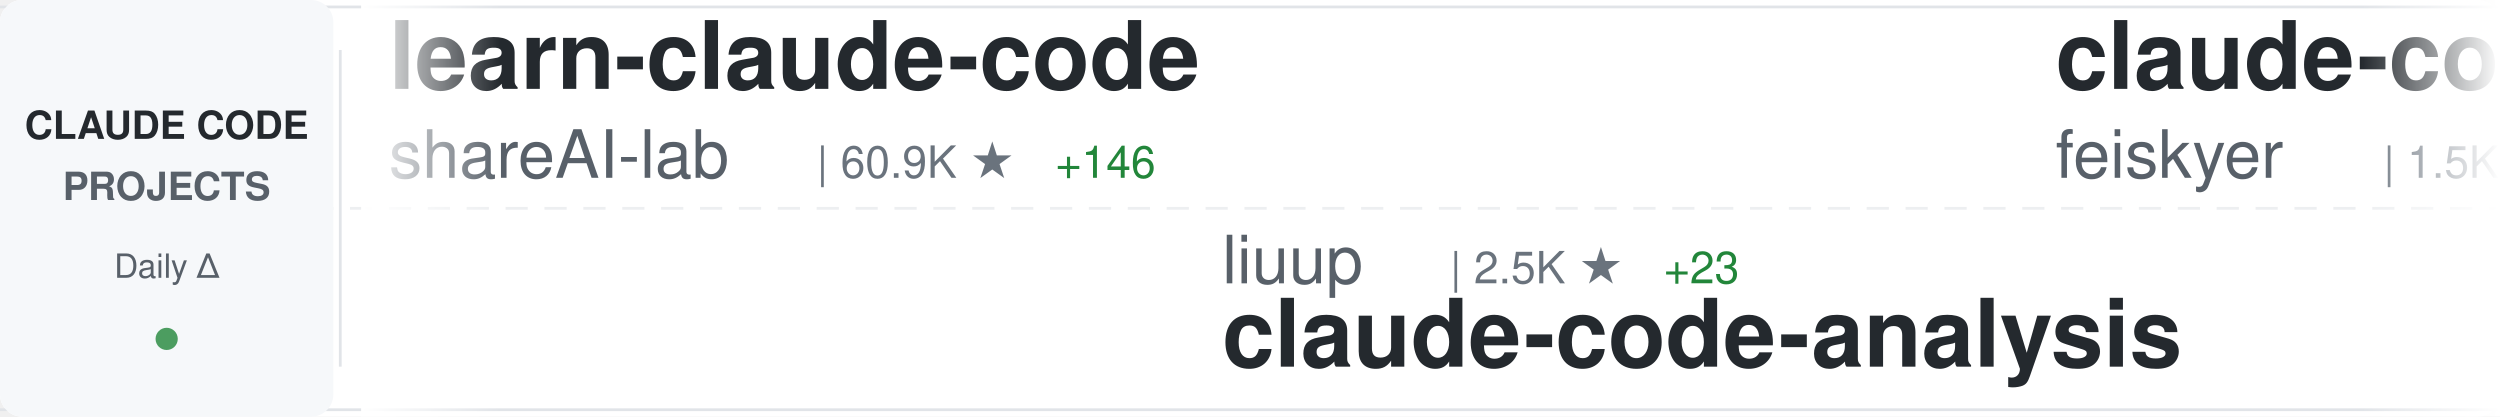
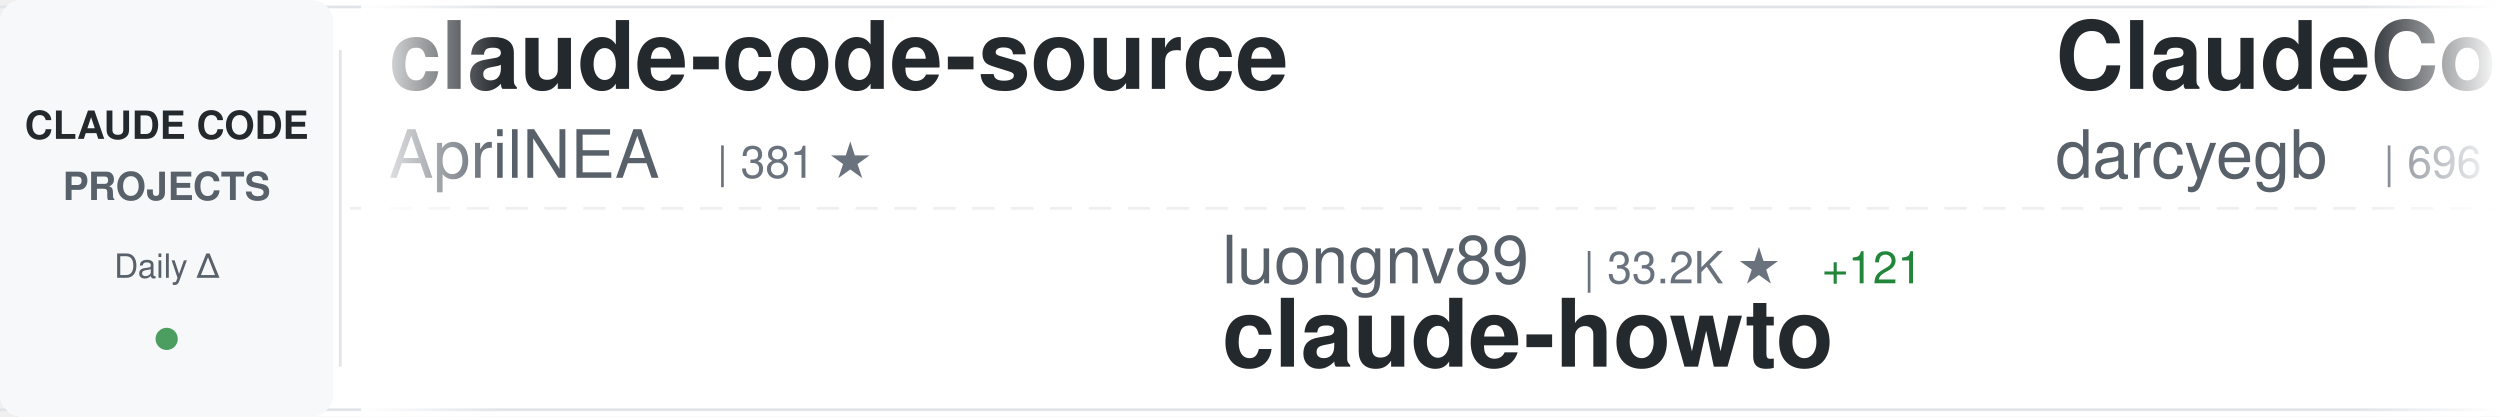
<svg xmlns="http://www.w3.org/2000/svg" width="900" height="150">
  <defs>
    <linearGradient id="awesomeLeftFade" x1="0%" y1="0%" x2="100%" y2="0%">
      <stop offset="0%" style="stop-color:#ffffff;stop-opacity:1" />
      <stop offset="100%" style="stop-color:#ffffff;stop-opacity:0" />
    </linearGradient>
    <linearGradient id="awesomeRightFade" x1="0%" y1="0%" x2="100%" y2="0%">
      <stop offset="0%" style="stop-color:#ffffff;stop-opacity:0" />
      <stop offset="100%" style="stop-color:#ffffff;stop-opacity:1" />
    </linearGradient>
  </defs>
  <rect width="900" height="150" fill="#ffffff" rx="8" />
  <rect x="0" y="2" width="900" height="1" fill="#e1e4e8" />
  <rect x="0" y="147" width="900" height="1" fill="#e1e4e8" />
  <line x1="0" y1="75" x2="900" y2="75" stroke="#e1e4e8" stroke-width="1" stroke-dasharray="8 6" opacity="0.6" />
  <rect x="0" y="0" width="120" height="150" fill="#f6f8fa" rx="8" />
  <text x="60" y="50" font-family="-apple-system, BlinkMacSystemFont, 'Segoe UI', Helvetica, Arial, sans-serif" font-size="14" font-weight="600" fill="#24292e" text-anchor="middle">CLAUDE CODE</text>
  <text x="60" y="72" font-family="-apple-system, BlinkMacSystemFont, 'Segoe UI', Helvetica, Arial, sans-serif" font-size="14" font-weight="600" fill="#586069" text-anchor="middle">PROJECTS</text>
  <text x="60" y="100" font-family="-apple-system, BlinkMacSystemFont, 'Segoe UI', Helvetica, Arial, sans-serif" font-size="12" font-weight="500" fill="#586069" text-anchor="middle">Daily Δ</text>
  <circle cx="60" cy="122" r="4" fill="#22863a" opacity="0.8" />
  <rect x="122" y="18" width="1" height="114" fill="#e1e4e8" />
  <clipPath id="awesomeTickerClip">
    <rect x="130" y="0" width="770" height="150" />
  </clipPath>
  <g clip-path="url(#awesomeTickerClip)">
    <g id="awesomeTickerItems">
      <animateTransform attributeName="transform" attributeType="XML" type="translate" from="0 0" to="-3000 0" dur="54s" repeatCount="indefinite" />
      <g transform="translate(0, 0)">
-         <text x="140" y="32" font-family="-apple-system, BlinkMacSystemFont, 'Segoe UI', Helvetica, Arial, sans-serif" font-size="34" font-weight="600" fill="#24292e">learn-claude-code</text>
-         <text x="140" y="64" font-family="-apple-system, BlinkMacSystemFont, 'Segoe UI', Helvetica, Arial, sans-serif" font-size="24" font-weight="400" fill="#586069">shareAI-lab</text>
-         <text x="294" y="64" font-family="-apple-system, BlinkMacSystemFont, 'Segoe UI', Helvetica, Arial, sans-serif" font-size="16" font-weight="500" fill="#6a737d">| 60.9K ★</text>
-         <text x="380" y="64" font-family="-apple-system, BlinkMacSystemFont, 'Segoe UI', Helvetica, Arial, sans-serif" font-size="16" font-weight="500" fill="#22863a"> +146</text>
+         <text x="140" y="32" font-family="-apple-system, BlinkMacSystemFont, 'Segoe UI', Helvetica, Arial, sans-serif" font-size="34" font-weight="600" fill="#24292e">claude-code-source</text>
+         <text x="140" y="64" font-family="-apple-system, BlinkMacSystemFont, 'Segoe UI', Helvetica, Arial, sans-serif" font-size="24" font-weight="400" fill="#586069">AprilNEA</text>
+         <text x="258" y="64" font-family="-apple-system, BlinkMacSystemFont, 'Segoe UI', Helvetica, Arial, sans-serif" font-size="16" font-weight="500" fill="#6a737d">| 381 ★</text>
      </g>
      <g transform="translate(300, 0)">
-         <text x="140" y="102" font-family="-apple-system, BlinkMacSystemFont, 'Segoe UI', Helvetica, Arial, sans-serif" font-size="24" font-weight="400" fill="#586069">liuup</text>
-         <text x="222" y="102" font-family="-apple-system, BlinkMacSystemFont, 'Segoe UI', Helvetica, Arial, sans-serif" font-size="16" font-weight="500" fill="#6a737d">| 2.5K ★</text>
-         <text x="299" y="102" font-family="-apple-system, BlinkMacSystemFont, 'Segoe UI', Helvetica, Arial, sans-serif" font-size="16" font-weight="500" fill="#22863a"> +23</text>
-         <text x="140" y="132" font-family="-apple-system, BlinkMacSystemFont, 'Segoe UI', Helvetica, Arial, sans-serif" font-size="34" font-weight="600" fill="#24292e">claude-code-analysis</text>
+         <text x="140" y="102" font-family="-apple-system, BlinkMacSystemFont, 'Segoe UI', Helvetica, Arial, sans-serif" font-size="24" font-weight="400" fill="#586069">luongnv89</text>
+         <text x="270" y="102" font-family="-apple-system, BlinkMacSystemFont, 'Segoe UI', Helvetica, Arial, sans-serif" font-size="16" font-weight="500" fill="#6a737d">| 33.2K ★</text>
+         <text x="356" y="102" font-family="-apple-system, BlinkMacSystemFont, 'Segoe UI', Helvetica, Arial, sans-serif" font-size="16" font-weight="500" fill="#22863a"> +121</text>
+         <text x="140" y="132" font-family="-apple-system, BlinkMacSystemFont, 'Segoe UI', Helvetica, Arial, sans-serif" font-size="34" font-weight="600" fill="#24292e">claude-howto</text>
      </g>
      <g transform="translate(600, 0)">
-         <text x="140" y="32" font-family="-apple-system, BlinkMacSystemFont, 'Segoe UI', Helvetica, Arial, sans-serif" font-size="34" font-weight="600" fill="#24292e">claude-code-settings</text>
-         <text x="140" y="64" font-family="-apple-system, BlinkMacSystemFont, 'Segoe UI', Helvetica, Arial, sans-serif" font-size="24" font-weight="400" fill="#586069">feiskyer</text>
-         <text x="258" y="64" font-family="-apple-system, BlinkMacSystemFont, 'Segoe UI', Helvetica, Arial, sans-serif" font-size="16" font-weight="500" fill="#6a737d">| 1.5K ★</text>
-         <text x="335" y="64" font-family="-apple-system, BlinkMacSystemFont, 'Segoe UI', Helvetica, Arial, sans-serif" font-size="16" font-weight="500" fill="#22863a"> +3</text>
+         <text x="140" y="32" font-family="-apple-system, BlinkMacSystemFont, 'Segoe UI', Helvetica, Arial, sans-serif" font-size="34" font-weight="600" fill="#24292e">ClaudeCodeAgents</text>
+         <text x="140" y="64" font-family="-apple-system, BlinkMacSystemFont, 'Segoe UI', Helvetica, Arial, sans-serif" font-size="24" font-weight="400" fill="#586069">darcyegb</text>
+         <text x="258" y="64" font-family="-apple-system, BlinkMacSystemFont, 'Segoe UI', Helvetica, Arial, sans-serif" font-size="16" font-weight="500" fill="#6a737d">| 696 ★</text>
      </g>
      <g transform="translate(900, 0)">
-         <text x="140" y="102" font-family="-apple-system, BlinkMacSystemFont, 'Segoe UI', Helvetica, Arial, sans-serif" font-size="24" font-weight="400" fill="#586069">lorryjovens-hub</text>
-         <text x="342" y="102" font-family="-apple-system, BlinkMacSystemFont, 'Segoe UI', Helvetica, Arial, sans-serif" font-size="16" font-weight="500" fill="#6a737d">| 1.6K ★</text>
-         <text x="419" y="102" font-family="-apple-system, BlinkMacSystemFont, 'Segoe UI', Helvetica, Arial, sans-serif" font-size="16" font-weight="500" fill="#22863a"> +8</text>
-         <text x="140" y="132" font-family="-apple-system, BlinkMacSystemFont, 'Segoe UI', Helvetica, Arial, sans-serif" font-size="34" font-weight="600" fill="#24292e">claude-code-rust</text>
+         <text x="140" y="102" font-family="-apple-system, BlinkMacSystemFont, 'Segoe UI', Helvetica, Arial, sans-serif" font-size="24" font-weight="400" fill="#586069">Yeachan-Heo</text>
+         <text x="294" y="102" font-family="-apple-system, BlinkMacSystemFont, 'Segoe UI', Helvetica, Arial, sans-serif" font-size="16" font-weight="500" fill="#6a737d">| 34.0K ★</text>
+         <text x="380" y="102" font-family="-apple-system, BlinkMacSystemFont, 'Segoe UI', Helvetica, Arial, sans-serif" font-size="16" font-weight="500" fill="#22863a"> +66</text>
+         <text x="140" y="132" font-family="-apple-system, BlinkMacSystemFont, 'Segoe UI', Helvetica, Arial, sans-serif" font-size="34" font-weight="600" fill="#24292e">oh-my-claudecode</text>
      </g>
      <g transform="translate(1200, 0)">
-         <text x="140" y="32" font-family="-apple-system, BlinkMacSystemFont, 'Segoe UI', Helvetica, Arial, sans-serif" font-size="34" font-weight="600" fill="#24292e">CLIProxyAPI</text>
-         <text x="140" y="64" font-family="-apple-system, BlinkMacSystemFont, 'Segoe UI', Helvetica, Arial, sans-serif" font-size="24" font-weight="400" fill="#586069">router-for-me</text>
-         <text x="318" y="64" font-family="-apple-system, BlinkMacSystemFont, 'Segoe UI', Helvetica, Arial, sans-serif" font-size="16" font-weight="500" fill="#6a737d">| 33.0K ★</text>
-         <text x="404" y="64" font-family="-apple-system, BlinkMacSystemFont, 'Segoe UI', Helvetica, Arial, sans-serif" font-size="16" font-weight="500" fill="#22863a"> +186</text>
+         <text x="140" y="32" font-family="-apple-system, BlinkMacSystemFont, 'Segoe UI', Helvetica, Arial, sans-serif" font-size="34" font-weight="600" fill="#24292e">claude-task-master</text>
+         <text x="140" y="64" font-family="-apple-system, BlinkMacSystemFont, 'Segoe UI', Helvetica, Arial, sans-serif" font-size="24" font-weight="400" fill="#586069">eyaltoledano</text>
+         <text x="306" y="64" font-family="-apple-system, BlinkMacSystemFont, 'Segoe UI', Helvetica, Arial, sans-serif" font-size="16" font-weight="500" fill="#6a737d">| 27.2K ★</text>
+         <text x="392" y="64" font-family="-apple-system, BlinkMacSystemFont, 'Segoe UI', Helvetica, Arial, sans-serif" font-size="16" font-weight="500" fill="#22863a"> +5</text>
      </g>
      <g transform="translate(1500, 0)">
-         <text x="140" y="102" font-family="-apple-system, BlinkMacSystemFont, 'Segoe UI', Helvetica, Arial, sans-serif" font-size="24" font-weight="400" fill="#586069">ponponon</text>
-         <text x="258" y="102" font-family="-apple-system, BlinkMacSystemFont, 'Segoe UI', Helvetica, Arial, sans-serif" font-size="16" font-weight="500" fill="#6a737d">| 2.2K ★</text>
-         <text x="335" y="102" font-family="-apple-system, BlinkMacSystemFont, 'Segoe UI', Helvetica, Arial, sans-serif" font-size="16" font-weight="500" fill="#22863a"> +2</text>
-         <text x="140" y="132" font-family="-apple-system, BlinkMacSystemFont, 'Segoe UI', Helvetica, Arial, sans-serif" font-size="34" font-weight="600" fill="#24292e">claude_code_src</text>
+         <text x="140" y="102" font-family="-apple-system, BlinkMacSystemFont, 'Segoe UI', Helvetica, Arial, sans-serif" font-size="24" font-weight="400" fill="#586069">lst97</text>
+         <text x="222" y="102" font-family="-apple-system, BlinkMacSystemFont, 'Segoe UI', Helvetica, Arial, sans-serif" font-size="16" font-weight="500" fill="#6a737d">| 1.6K ★</text>
+         <text x="140" y="132" font-family="-apple-system, BlinkMacSystemFont, 'Segoe UI', Helvetica, Arial, sans-serif" font-size="34" font-weight="600" fill="#24292e">claude-code-sub-agents</text>
      </g>
      <g transform="translate(1800, 0)">
-         <text x="140" y="32" font-family="-apple-system, BlinkMacSystemFont, 'Segoe UI', Helvetica, Arial, sans-serif" font-size="34" font-weight="600" fill="#24292e">nanoclaw</text>
-         <text x="140" y="64" font-family="-apple-system, BlinkMacSystemFont, 'Segoe UI', Helvetica, Arial, sans-serif" font-size="24" font-weight="400" fill="#586069">nanocoai</text>
-         <text x="258" y="64" font-family="-apple-system, BlinkMacSystemFont, 'Segoe UI', Helvetica, Arial, sans-serif" font-size="16" font-weight="500" fill="#6a737d">| 28.9K ★</text>
-         <text x="344" y="64" font-family="-apple-system, BlinkMacSystemFont, 'Segoe UI', Helvetica, Arial, sans-serif" font-size="16" font-weight="500" fill="#22863a"> +37</text>
+         <text x="140" y="32" font-family="-apple-system, BlinkMacSystemFont, 'Segoe UI', Helvetica, Arial, sans-serif" font-size="34" font-weight="600" fill="#24292e">awesome-claude-code-suba...</text>
+         <text x="140" y="64" font-family="-apple-system, BlinkMacSystemFont, 'Segoe UI', Helvetica, Arial, sans-serif" font-size="24" font-weight="400" fill="#586069">VoltAgent</text>
+         <text x="270" y="64" font-family="-apple-system, BlinkMacSystemFont, 'Segoe UI', Helvetica, Arial, sans-serif" font-size="16" font-weight="500" fill="#6a737d">| 20.0K ★</text>
+         <text x="356" y="64" font-family="-apple-system, BlinkMacSystemFont, 'Segoe UI', Helvetica, Arial, sans-serif" font-size="16" font-weight="500" fill="#22863a"> +64</text>
      </g>
      <g transform="translate(2100, 0)">
-         <text x="140" y="102" font-family="-apple-system, BlinkMacSystemFont, 'Segoe UI', Helvetica, Arial, sans-serif" font-size="24" font-weight="400" fill="#586069">simonw</text>
-         <text x="234" y="102" font-family="-apple-system, BlinkMacSystemFont, 'Segoe UI', Helvetica, Arial, sans-serif" font-size="16" font-weight="500" fill="#6a737d">| 1.5K ★</text>
-         <text x="311" y="102" font-family="-apple-system, BlinkMacSystemFont, 'Segoe UI', Helvetica, Arial, sans-serif" font-size="16" font-weight="500" fill="#22863a"> +3</text>
-         <text x="140" y="132" font-family="-apple-system, BlinkMacSystemFont, 'Segoe UI', Helvetica, Arial, sans-serif" font-size="34" font-weight="600" fill="#24292e">claude-code-transcripts</text>
+         <text x="140" y="102" font-family="-apple-system, BlinkMacSystemFont, 'Segoe UI', Helvetica, Arial, sans-serif" font-size="24" font-weight="400" fill="#586069">Piebald-AI</text>
+         <text x="282" y="102" font-family="-apple-system, BlinkMacSystemFont, 'Segoe UI', Helvetica, Arial, sans-serif" font-size="16" font-weight="500" fill="#6a737d">| 10.3K ★</text>
+         <text x="368" y="102" font-family="-apple-system, BlinkMacSystemFont, 'Segoe UI', Helvetica, Arial, sans-serif" font-size="16" font-weight="500" fill="#22863a"> +27</text>
+         <text x="140" y="132" font-family="-apple-system, BlinkMacSystemFont, 'Segoe UI', Helvetica, Arial, sans-serif" font-size="34" font-weight="600" fill="#24292e">claude-code-system-promp...</text>
      </g>
      <g transform="translate(2400, 0)">
-         <text x="140" y="32" font-family="-apple-system, BlinkMacSystemFont, 'Segoe UI', Helvetica, Arial, sans-serif" font-size="34" font-weight="600" fill="#24292e">Claude-code</text>
-         <text x="140" y="64" font-family="-apple-system, BlinkMacSystemFont, 'Segoe UI', Helvetica, Arial, sans-serif" font-size="24" font-weight="400" fill="#586069">fazxes</text>
-         <text x="234" y="64" font-family="-apple-system, BlinkMacSystemFont, 'Segoe UI', Helvetica, Arial, sans-serif" font-size="16" font-weight="500" fill="#6a737d">| 215 ★</text>
+         <text x="140" y="32" font-family="-apple-system, BlinkMacSystemFont, 'Segoe UI', Helvetica, Arial, sans-serif" font-size="34" font-weight="600" fill="#24292e">my-claude-code-setup</text>
+         <text x="140" y="64" font-family="-apple-system, BlinkMacSystemFont, 'Segoe UI', Helvetica, Arial, sans-serif" font-size="24" font-weight="400" fill="#586069">centminmod</text>
+         <text x="282" y="64" font-family="-apple-system, BlinkMacSystemFont, 'Segoe UI', Helvetica, Arial, sans-serif" font-size="16" font-weight="500" fill="#6a737d">| 2.3K ★</text>
+         <text x="359" y="64" font-family="-apple-system, BlinkMacSystemFont, 'Segoe UI', Helvetica, Arial, sans-serif" font-size="16" font-weight="500" fill="#22863a"> +2</text>
      </g>
      <g transform="translate(2700, 0)">
-         <text x="140" y="102" font-family="-apple-system, BlinkMacSystemFont, 'Segoe UI', Helvetica, Arial, sans-serif" font-size="24" font-weight="400" fill="#586069">centminmod</text>
-         <text x="282" y="102" font-family="-apple-system, BlinkMacSystemFont, 'Segoe UI', Helvetica, Arial, sans-serif" font-size="16" font-weight="500" fill="#6a737d">| 2.3K ★</text>
-         <text x="359" y="102" font-family="-apple-system, BlinkMacSystemFont, 'Segoe UI', Helvetica, Arial, sans-serif" font-size="16" font-weight="500" fill="#22863a"> +2</text>
-         <text x="140" y="132" font-family="-apple-system, BlinkMacSystemFont, 'Segoe UI', Helvetica, Arial, sans-serif" font-size="34" font-weight="600" fill="#24292e">my-claude-code-setup</text>
+         <text x="140" y="102" font-family="-apple-system, BlinkMacSystemFont, 'Segoe UI', Helvetica, Arial, sans-serif" font-size="24" font-weight="400" fill="#586069">andrew-kramer-inno</text>
+         <text x="378" y="102" font-family="-apple-system, BlinkMacSystemFont, 'Segoe UI', Helvetica, Arial, sans-serif" font-size="16" font-weight="500" fill="#6a737d">| 589 ★</text>
+         <text x="446" y="102" font-family="-apple-system, BlinkMacSystemFont, 'Segoe UI', Helvetica, Arial, sans-serif" font-size="16" font-weight="500" fill="#22863a"> +1</text>
+         <text x="140" y="132" font-family="-apple-system, BlinkMacSystemFont, 'Segoe UI', Helvetica, Arial, sans-serif" font-size="34" font-weight="600" fill="#24292e">claude-code-source-build</text>
      </g>
      <g transform="translate(3000, 0)">
-         <text x="140" y="32" font-family="-apple-system, BlinkMacSystemFont, 'Segoe UI', Helvetica, Arial, sans-serif" font-size="34" font-weight="600" fill="#24292e">learn-claude-code</text>
-         <text x="140" y="64" font-family="-apple-system, BlinkMacSystemFont, 'Segoe UI', Helvetica, Arial, sans-serif" font-size="24" font-weight="400" fill="#586069">shareAI-lab</text>
-         <text x="294" y="64" font-family="-apple-system, BlinkMacSystemFont, 'Segoe UI', Helvetica, Arial, sans-serif" font-size="16" font-weight="500" fill="#6a737d">| 60.9K ★</text>
-         <text x="380" y="64" font-family="-apple-system, BlinkMacSystemFont, 'Segoe UI', Helvetica, Arial, sans-serif" font-size="16" font-weight="500" fill="#22863a"> +146</text>
+         <text x="140" y="32" font-family="-apple-system, BlinkMacSystemFont, 'Segoe UI', Helvetica, Arial, sans-serif" font-size="34" font-weight="600" fill="#24292e">claude-code-source</text>
+         <text x="140" y="64" font-family="-apple-system, BlinkMacSystemFont, 'Segoe UI', Helvetica, Arial, sans-serif" font-size="24" font-weight="400" fill="#586069">AprilNEA</text>
+         <text x="258" y="64" font-family="-apple-system, BlinkMacSystemFont, 'Segoe UI', Helvetica, Arial, sans-serif" font-size="16" font-weight="500" fill="#6a737d">| 381 ★</text>
      </g>
      <g transform="translate(3300, 0)">
-         <text x="140" y="102" font-family="-apple-system, BlinkMacSystemFont, 'Segoe UI', Helvetica, Arial, sans-serif" font-size="24" font-weight="400" fill="#586069">liuup</text>
-         <text x="222" y="102" font-family="-apple-system, BlinkMacSystemFont, 'Segoe UI', Helvetica, Arial, sans-serif" font-size="16" font-weight="500" fill="#6a737d">| 2.5K ★</text>
-         <text x="299" y="102" font-family="-apple-system, BlinkMacSystemFont, 'Segoe UI', Helvetica, Arial, sans-serif" font-size="16" font-weight="500" fill="#22863a"> +23</text>
-         <text x="140" y="132" font-family="-apple-system, BlinkMacSystemFont, 'Segoe UI', Helvetica, Arial, sans-serif" font-size="34" font-weight="600" fill="#24292e">claude-code-analysis</text>
+         <text x="140" y="102" font-family="-apple-system, BlinkMacSystemFont, 'Segoe UI', Helvetica, Arial, sans-serif" font-size="24" font-weight="400" fill="#586069">luongnv89</text>
+         <text x="270" y="102" font-family="-apple-system, BlinkMacSystemFont, 'Segoe UI', Helvetica, Arial, sans-serif" font-size="16" font-weight="500" fill="#6a737d">| 33.2K ★</text>
+         <text x="356" y="102" font-family="-apple-system, BlinkMacSystemFont, 'Segoe UI', Helvetica, Arial, sans-serif" font-size="16" font-weight="500" fill="#22863a"> +121</text>
+         <text x="140" y="132" font-family="-apple-system, BlinkMacSystemFont, 'Segoe UI', Helvetica, Arial, sans-serif" font-size="34" font-weight="600" fill="#24292e">claude-howto</text>
      </g>
      <g transform="translate(3600, 0)">
-         <text x="140" y="32" font-family="-apple-system, BlinkMacSystemFont, 'Segoe UI', Helvetica, Arial, sans-serif" font-size="34" font-weight="600" fill="#24292e">claude-code-settings</text>
-         <text x="140" y="64" font-family="-apple-system, BlinkMacSystemFont, 'Segoe UI', Helvetica, Arial, sans-serif" font-size="24" font-weight="400" fill="#586069">feiskyer</text>
-         <text x="258" y="64" font-family="-apple-system, BlinkMacSystemFont, 'Segoe UI', Helvetica, Arial, sans-serif" font-size="16" font-weight="500" fill="#6a737d">| 1.5K ★</text>
-         <text x="335" y="64" font-family="-apple-system, BlinkMacSystemFont, 'Segoe UI', Helvetica, Arial, sans-serif" font-size="16" font-weight="500" fill="#22863a"> +3</text>
+         <text x="140" y="32" font-family="-apple-system, BlinkMacSystemFont, 'Segoe UI', Helvetica, Arial, sans-serif" font-size="34" font-weight="600" fill="#24292e">ClaudeCodeAgents</text>
+         <text x="140" y="64" font-family="-apple-system, BlinkMacSystemFont, 'Segoe UI', Helvetica, Arial, sans-serif" font-size="24" font-weight="400" fill="#586069">darcyegb</text>
+         <text x="258" y="64" font-family="-apple-system, BlinkMacSystemFont, 'Segoe UI', Helvetica, Arial, sans-serif" font-size="16" font-weight="500" fill="#6a737d">| 696 ★</text>
      </g>
      <g transform="translate(3900, 0)">
-         <text x="140" y="102" font-family="-apple-system, BlinkMacSystemFont, 'Segoe UI', Helvetica, Arial, sans-serif" font-size="24" font-weight="400" fill="#586069">lorryjovens-hub</text>
-         <text x="342" y="102" font-family="-apple-system, BlinkMacSystemFont, 'Segoe UI', Helvetica, Arial, sans-serif" font-size="16" font-weight="500" fill="#6a737d">| 1.6K ★</text>
-         <text x="419" y="102" font-family="-apple-system, BlinkMacSystemFont, 'Segoe UI', Helvetica, Arial, sans-serif" font-size="16" font-weight="500" fill="#22863a"> +8</text>
-         <text x="140" y="132" font-family="-apple-system, BlinkMacSystemFont, 'Segoe UI', Helvetica, Arial, sans-serif" font-size="34" font-weight="600" fill="#24292e">claude-code-rust</text>
+         <text x="140" y="102" font-family="-apple-system, BlinkMacSystemFont, 'Segoe UI', Helvetica, Arial, sans-serif" font-size="24" font-weight="400" fill="#586069">Yeachan-Heo</text>
+         <text x="294" y="102" font-family="-apple-system, BlinkMacSystemFont, 'Segoe UI', Helvetica, Arial, sans-serif" font-size="16" font-weight="500" fill="#6a737d">| 34.0K ★</text>
+         <text x="380" y="102" font-family="-apple-system, BlinkMacSystemFont, 'Segoe UI', Helvetica, Arial, sans-serif" font-size="16" font-weight="500" fill="#22863a"> +66</text>
+         <text x="140" y="132" font-family="-apple-system, BlinkMacSystemFont, 'Segoe UI', Helvetica, Arial, sans-serif" font-size="34" font-weight="600" fill="#24292e">oh-my-claudecode</text>
      </g>
    </g>
  </g>
  <rect x="130" y="0" width="50" height="150" fill="url(#awesomeLeftFade)" />
  <rect x="850" y="0" width="50" height="150" fill="url(#awesomeRightFade)" />
</svg>
